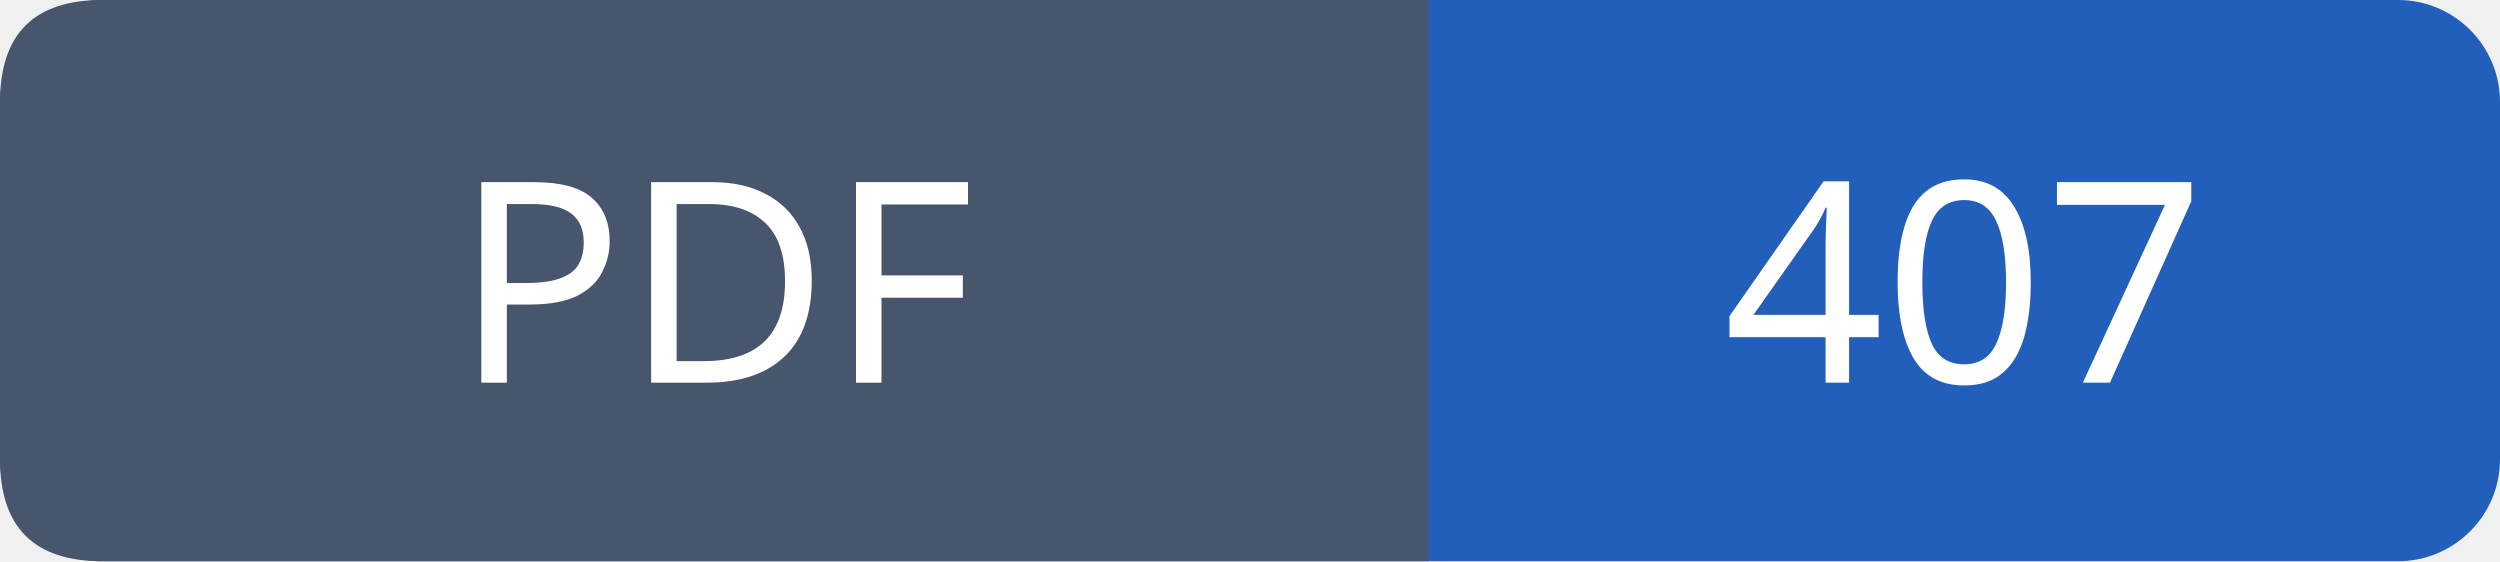
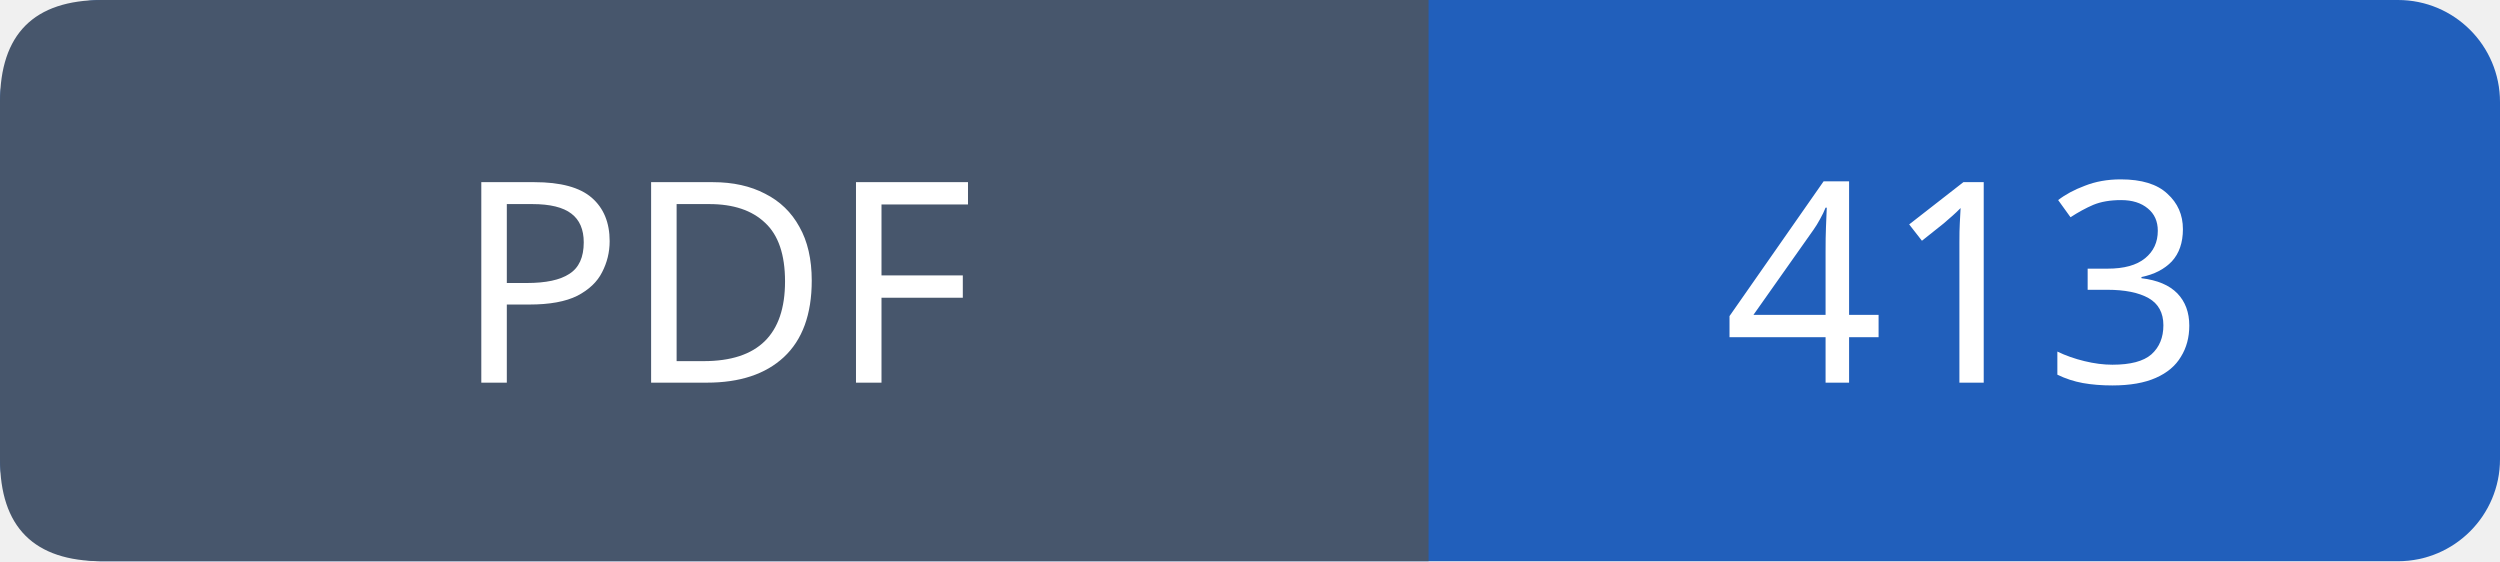
- <svg xmlns="http://www.w3.org/2000/svg" width="98" height="22" viewBox="0 0 98 22" role="img" aria-label="PDF: 407">
+ <svg xmlns="http://www.w3.org/2000/svg" width="98" height="22" viewBox="0 0 98 22" role="img" aria-label="PDF: 413">
  <rect width="98" height="22" rx="4" fill="#215fbb" />
  <path fill="#47566c" d="M4 0h52v22H4q-4 0-4-4V4q0-4 4-4" />
  <g font-family="Verdana,sans-serif" font-size="11" fill="white" text-anchor="middle">
    <text x="28.0" y="15">PDF</text>
-     <text x="77.0" y="15">407</text>
+     <text x="77.0" y="15">413</text>
  </g>
</svg>
